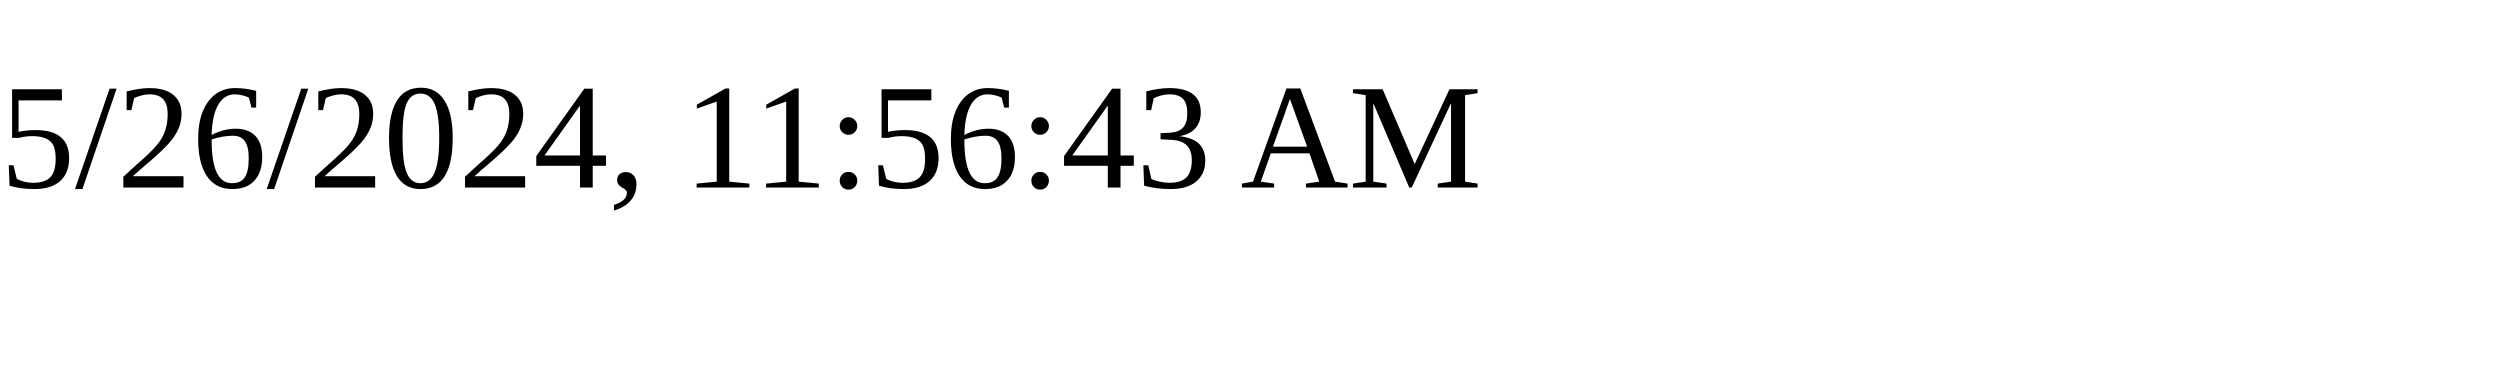
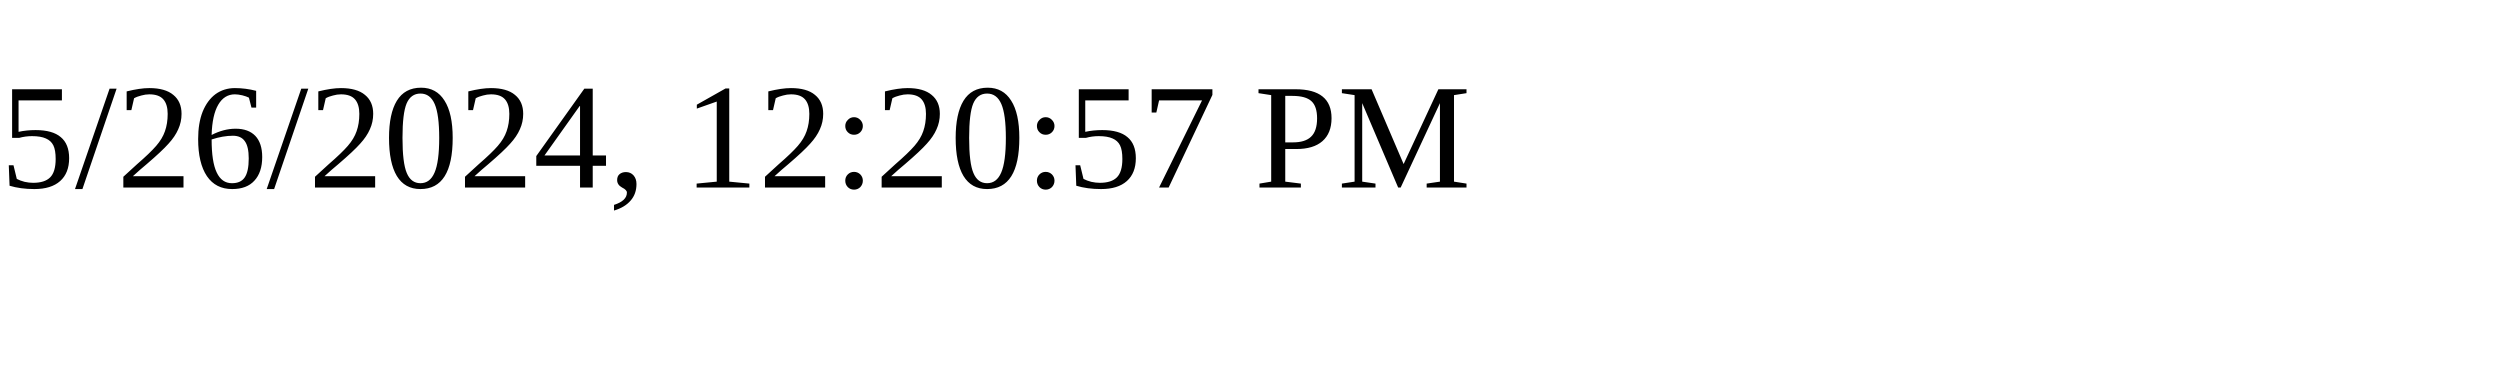
<svg xmlns="http://www.w3.org/2000/svg" height="30" width="200">
-   <text x="0" y="15">5/26/2024, 11:56:43 AM</text>
+   <text x="0" y="15">5/26/2024, 12:20:57 PM</text>
</svg>
